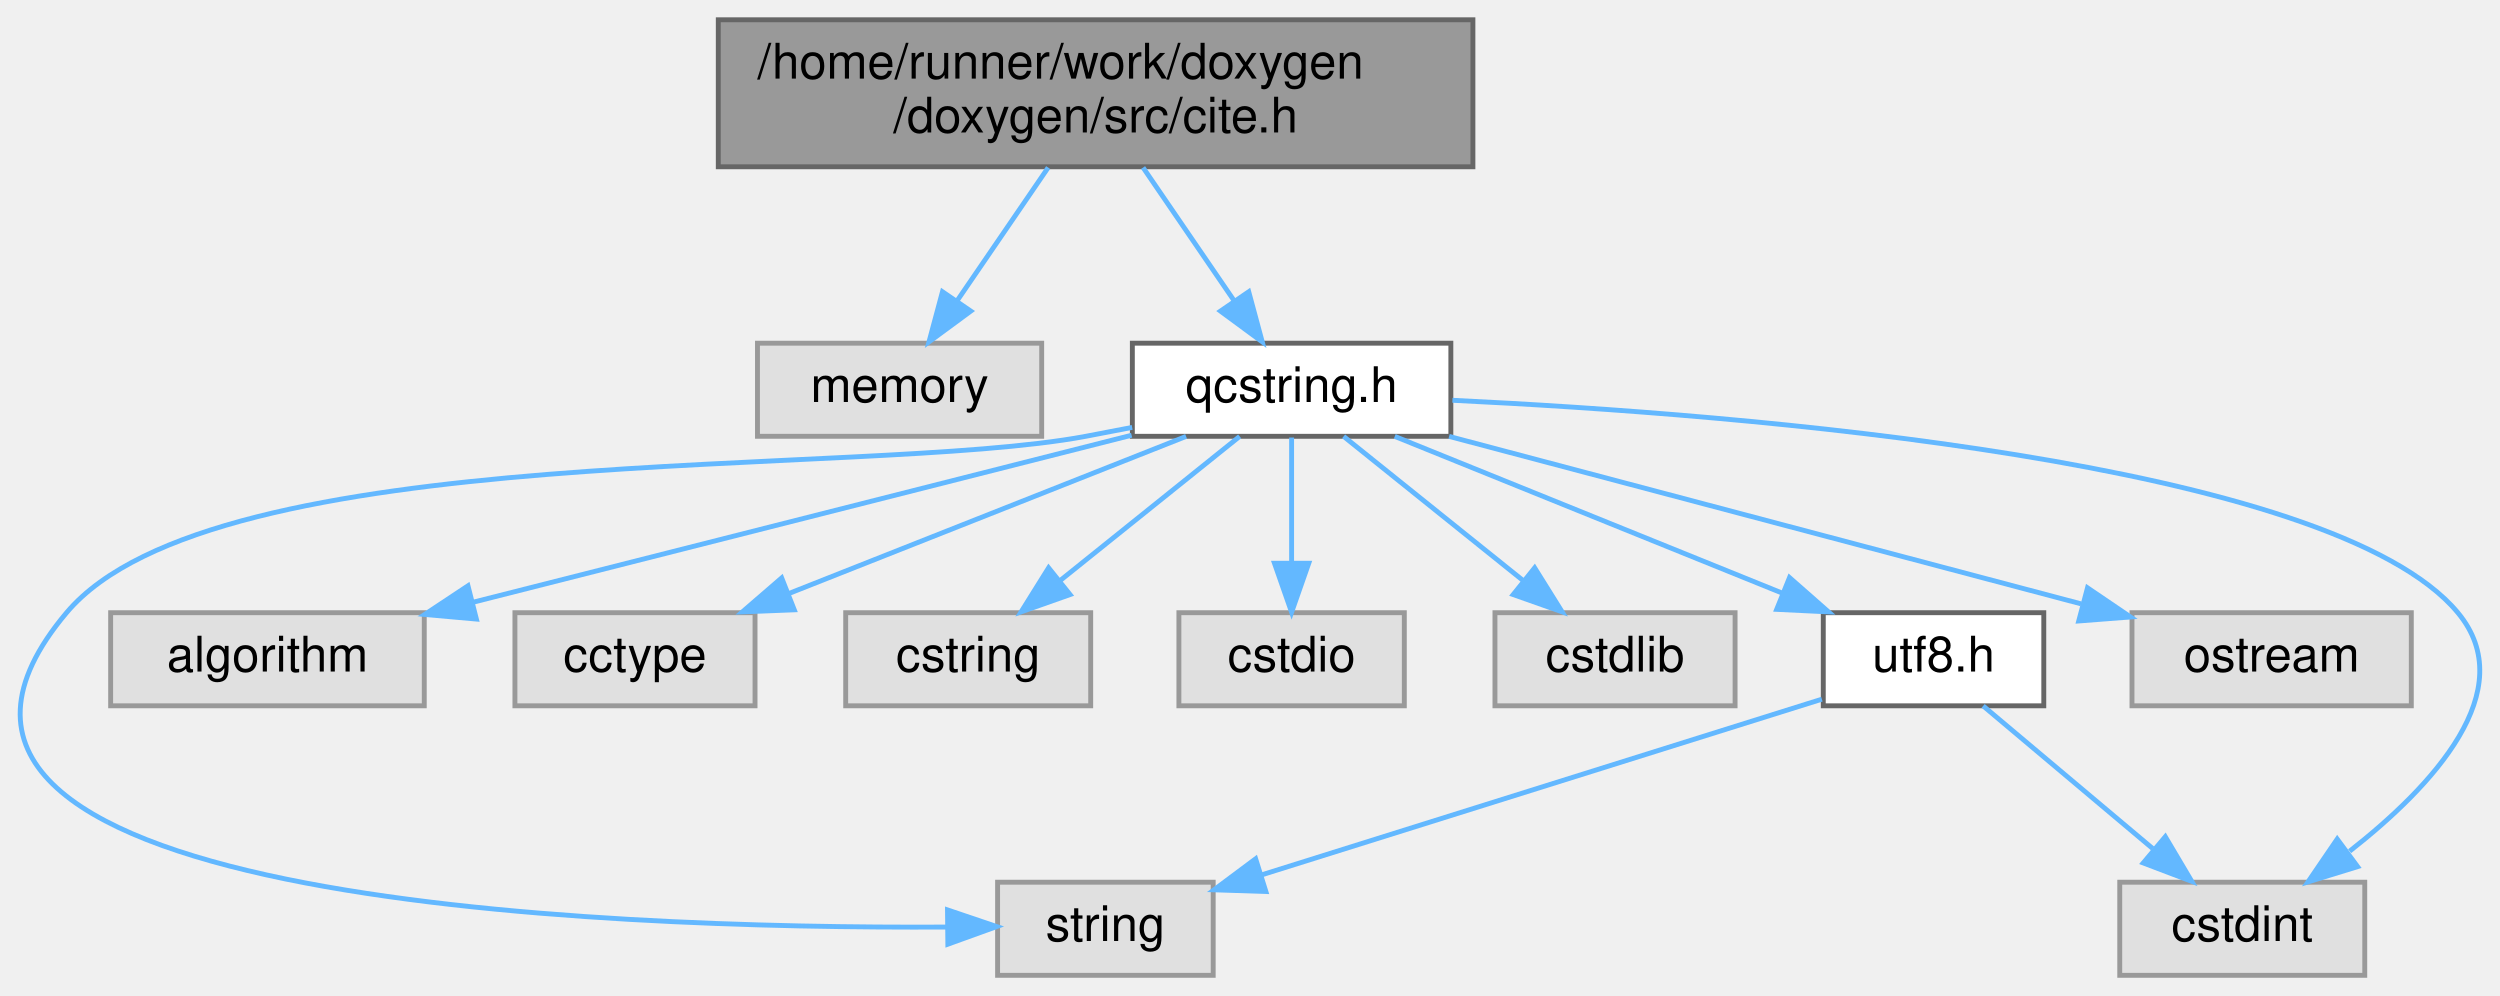
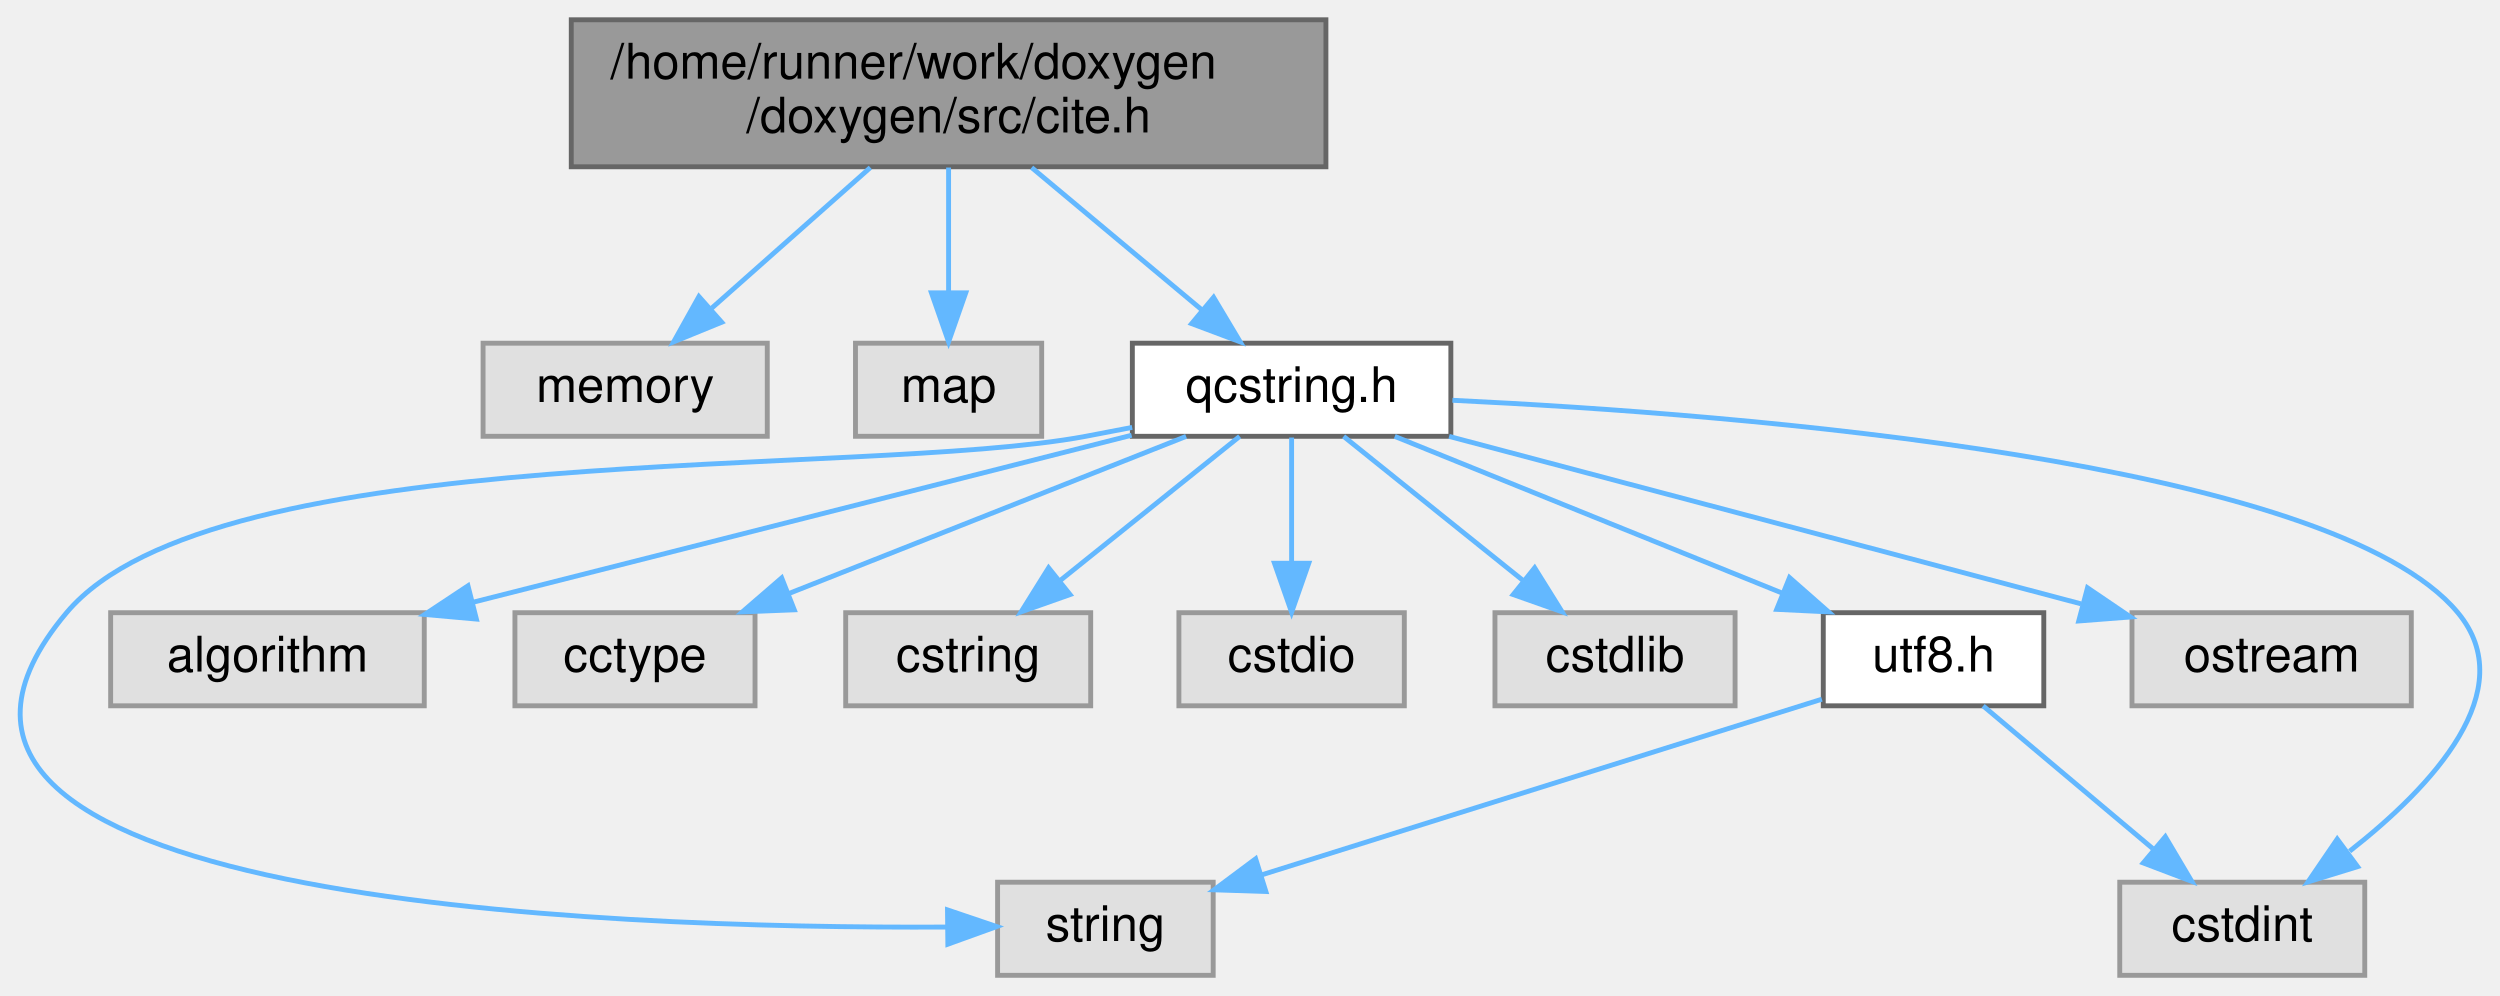
<svg xmlns="http://www.w3.org/2000/svg" xmlns:xlink="http://www.w3.org/1999/xlink" width="510pt" height="203pt" viewBox="0.00 0.00 510.18 203.00">
  <g id="graph0" class="graph" transform="scale(1 1) rotate(0) translate(4 199)">
    <g id="node1" class="node">
      <g id="a_node1">
        <a xlink:title=" ">
-           <polygon fill="#999999" stroke="#666666" points="296.58,-195 142.58,-195 142.58,-165 296.58,-165 296.58,-195" />
-           <text text-anchor="start" x="150.58" y="-183" font-family="Helvetica,sans-Serif" font-size="10.00">/home/runner/work/doxygen</text>
-           <text text-anchor="middle" x="219.58" y="-172" font-family="Helvetica,sans-Serif" font-size="10.00">/doxygen/src/cite.h</text>
+           <polygon fill="#999999" stroke="#666666" points="266.58,-195 112.58,-195 112.58,-165 266.58,-165 266.58,-195" />
+           <text text-anchor="start" x="120.58" y="-183" font-family="Helvetica,sans-Serif" font-size="10.00">/home/runner/work/doxygen</text>
+           <text text-anchor="middle" x="189.58" y="-172" font-family="Helvetica,sans-Serif" font-size="10.00">/doxygen/src/cite.h</text>
        </a>
      </g>
    </g>
    <g id="node2" class="node">
      <g id="a_node2">
        <a xlink:title=" ">
-           <polygon fill="#e0e0e0" stroke="#999999" points="208.58,-129 150.58,-129 150.58,-110 208.58,-110 208.58,-129" />
-           <text text-anchor="middle" x="179.58" y="-117" font-family="Helvetica,sans-Serif" font-size="10.00">memory</text>
+           <polygon fill="#e0e0e0" stroke="#999999" points="152.58,-129 94.58,-129 94.58,-110 152.58,-110 152.58,-129" />
+           <text text-anchor="middle" x="123.58" y="-117" font-family="Helvetica,sans-Serif" font-size="10.00">memory</text>
        </a>
      </g>
    </g>
    <g id="edge1" class="edge">
-       <path fill="none" stroke="#63b8ff" d="M209.9,-164.84C204.33,-156.69 197.29,-146.4 191.4,-137.78" />
-       <polygon fill="#63b8ff" stroke="#63b8ff" points="194.11,-135.55 185.58,-129.27 188.33,-139.5 194.11,-135.55" />
+       <path fill="none" stroke="#63b8ff" d="M173.61,-164.84C163.83,-156.17 151.31,-145.08 141.24,-136.15" />
+       <polygon fill="#63b8ff" stroke="#63b8ff" points="143.28,-133.28 133.47,-129.27 138.63,-138.52 143.28,-133.28" />
    </g>
    <g id="node3" class="node">
      <g id="a_node3">
+         <a xlink:title=" ">
+           <polygon fill="#e0e0e0" stroke="#999999" points="208.58,-129 170.58,-129 170.58,-110 208.58,-110 208.58,-129" />
+           <text text-anchor="middle" x="189.58" y="-117" font-family="Helvetica,sans-Serif" font-size="10.00">map</text>
+         </a>
+       </g>
+     </g>
+     <g id="edge2" class="edge">
+       <path fill="none" stroke="#63b8ff" d="M189.58,-164.84C189.58,-157.21 189.58,-147.7 189.58,-139.45" />
+       <polygon fill="#63b8ff" stroke="#63b8ff" points="193.08,-139.27 189.58,-129.27 186.08,-139.27 193.08,-139.27" />
+     </g>
+     <g id="node4" class="node">
+       <g id="a_node4">
        <a xlink:href="../../d7/d5c/qcstring_8h.html" target="_top" xlink:title=" ">
          <polygon fill="white" stroke="#666666" points="292.08,-129 227.08,-129 227.08,-110 292.08,-110 292.08,-129" />
          <text text-anchor="middle" x="259.58" y="-117" font-family="Helvetica,sans-Serif" font-size="10.00">qcstring.h</text>
        </a>
      </g>
    </g>
-     <g id="edge2" class="edge">
-       <path fill="none" stroke="#63b8ff" d="M229.27,-164.84C234.83,-156.69 241.87,-146.4 247.77,-137.78" />
-       <polygon fill="#63b8ff" stroke="#63b8ff" points="250.83,-139.5 253.59,-129.27 245.06,-135.55 250.83,-139.5" />
+     <g id="edge3" class="edge">
+       <path fill="none" stroke="#63b8ff" d="M206.53,-164.84C217,-156.09 230.44,-144.85 241.17,-135.88" />
+       <polygon fill="#63b8ff" stroke="#63b8ff" points="243.66,-138.36 249.09,-129.27 239.18,-132.99 243.66,-138.36" />
    </g>
-     <g id="node4" class="node">
-       <g id="a_node4">
+     <g id="node5" class="node">
+       <g id="a_node5">
        <a xlink:title=" ">
          <polygon fill="#e0e0e0" stroke="#999999" points="243.58,-19 199.58,-19 199.58,0 243.58,0 243.58,-19" />
          <text text-anchor="middle" x="221.58" y="-7" font-family="Helvetica,sans-Serif" font-size="10.00">string</text>
        </a>
      </g>
    </g>
-     <g id="edge3" class="edge">
+     <g id="edge4" class="edge">
      <path fill="none" stroke="#63b8ff" d="M227.04,-111.82C223.85,-111.19 220.65,-110.58 217.58,-110 171.48,-101.35 39.79,-109.89 9.58,-74 -40.08,-15.01 118.43,-9.48 189.22,-9.85" />
      <polygon fill="#63b8ff" stroke="#63b8ff" points="189.36,-13.35 199.39,-9.95 189.43,-6.35 189.36,-13.35" />
    </g>
-     <g id="node5" class="node">
-       <g id="a_node5">
+     <g id="node6" class="node">
+       <g id="a_node6">
        <a xlink:title=" ">
          <polygon fill="#e0e0e0" stroke="#999999" points="82.58,-74 18.58,-74 18.58,-55 82.58,-55 82.58,-74" />
          <text text-anchor="middle" x="50.58" y="-62" font-family="Helvetica,sans-Serif" font-size="10.00">algorithm</text>
        </a>
      </g>
    </g>
-     <g id="edge4" class="edge">
+     <g id="edge5" class="edge">
      <path fill="none" stroke="#63b8ff" d="M226.93,-110.22C190.7,-101.03 132.15,-86.18 92.55,-76.14" />
      <polygon fill="#63b8ff" stroke="#63b8ff" points="93.22,-72.7 82.67,-73.64 91.5,-79.49 93.22,-72.7" />
    </g>
-     <g id="node6" class="node">
-       <g id="a_node6">
+     <g id="node7" class="node">
+       <g id="a_node7">
        <a xlink:title=" ">
          <polygon fill="#e0e0e0" stroke="#999999" points="150.08,-74 101.08,-74 101.08,-55 150.08,-55 150.08,-74" />
          <text text-anchor="middle" x="125.58" y="-62" font-family="Helvetica,sans-Serif" font-size="10.00">cctype</text>
        </a>
      </g>
    </g>
-     <g id="edge5" class="edge">
+     <g id="edge6" class="edge">
      <path fill="none" stroke="#63b8ff" d="M238.05,-109.98C216.11,-101.3 181.84,-87.75 156.89,-77.88" />
      <polygon fill="#63b8ff" stroke="#63b8ff" points="158.09,-74.59 147.5,-74.17 155.52,-81.1 158.09,-74.59" />
    </g>
-     <g id="node7" class="node">
-       <g id="a_node7">
+     <g id="node8" class="node">
+       <g id="a_node8">
        <a xlink:title=" ">
          <polygon fill="#e0e0e0" stroke="#999999" points="218.58,-74 168.58,-74 168.58,-55 218.58,-55 218.58,-74" />
          <text text-anchor="middle" x="193.58" y="-62" font-family="Helvetica,sans-Serif" font-size="10.00">cstring</text>
        </a>
      </g>
    </g>
-     <g id="edge6" class="edge">
+     <g id="edge7" class="edge">
      <path fill="none" stroke="#63b8ff" d="M248.98,-109.98C239.13,-102.07 224.23,-90.11 212.37,-80.58" />
      <polygon fill="#63b8ff" stroke="#63b8ff" points="214.37,-77.7 204.38,-74.17 209.99,-83.16 214.37,-77.7" />
    </g>
-     <g id="node8" class="node">
-       <g id="a_node8">
+     <g id="node9" class="node">
+       <g id="a_node9">
        <a xlink:title=" ">
          <polygon fill="#e0e0e0" stroke="#999999" points="282.58,-74 236.58,-74 236.58,-55 282.58,-55 282.58,-74" />
          <text text-anchor="middle" x="259.58" y="-62" font-family="Helvetica,sans-Serif" font-size="10.00">cstdio</text>
        </a>
      </g>
    </g>
-     <g id="edge7" class="edge">
+     <g id="edge8" class="edge">
      <path fill="none" stroke="#63b8ff" d="M259.58,-109.75C259.58,-102.8 259.58,-92.85 259.58,-84.13" />
      <polygon fill="#63b8ff" stroke="#63b8ff" points="263.08,-84.09 259.58,-74.09 256.08,-84.09 263.08,-84.09" />
    </g>
-     <g id="node9" class="node">
-       <g id="a_node9">
+     <g id="node10" class="node">
+       <g id="a_node10">
        <a xlink:title=" ">
          <polygon fill="#e0e0e0" stroke="#999999" points="350.08,-74 301.08,-74 301.08,-55 350.08,-55 350.08,-74" />
          <text text-anchor="middle" x="325.58" y="-62" font-family="Helvetica,sans-Serif" font-size="10.00">cstdlib</text>
        </a>
      </g>
    </g>
-     <g id="edge8" class="edge">
+     <g id="edge9" class="edge">
      <path fill="none" stroke="#63b8ff" d="M270.19,-109.98C280.04,-102.07 294.93,-90.11 306.8,-80.58" />
      <polygon fill="#63b8ff" stroke="#63b8ff" points="309.18,-83.16 314.79,-74.17 304.8,-77.7 309.18,-83.16" />
    </g>
-     <g id="node10" class="node">
-       <g id="a_node10">
+     <g id="node11" class="node">
+       <g id="a_node11">
        <a xlink:title=" ">
          <polygon fill="#e0e0e0" stroke="#999999" points="478.58,-19 428.58,-19 428.58,0 478.58,0 478.58,-19" />
          <text text-anchor="middle" x="453.58" y="-7" font-family="Helvetica,sans-Serif" font-size="10.00">cstdint</text>
        </a>
      </g>
    </g>
-     <g id="edge9" class="edge">
+     <g id="edge10" class="edge">
      <path fill="none" stroke="#63b8ff" d="M292.4,-117.35C351.45,-114.5 471.87,-104.97 497.58,-74 510.72,-58.18 492.35,-38.54 475.49,-25.33" />
      <polygon fill="#63b8ff" stroke="#63b8ff" points="477.12,-22.18 466.99,-19.06 472.96,-27.81 477.12,-22.18" />
    </g>
-     <g id="node11" class="node">
-       <g id="a_node11">
+     <g id="node12" class="node">
+       <g id="a_node12">
        <a xlink:title=" ">
          <polygon fill="#e0e0e0" stroke="#999999" points="488.08,-74 431.08,-74 431.08,-55 488.08,-55 488.08,-74" />
          <text text-anchor="middle" x="459.58" y="-62" font-family="Helvetica,sans-Serif" font-size="10.00">ostream</text>
        </a>
      </g>
    </g>
-     <g id="edge10" class="edge">
+     <g id="edge11" class="edge">
      <path fill="none" stroke="#63b8ff" d="M291.72,-109.98C326.84,-100.68 383.11,-85.76 420.7,-75.8" />
      <polygon fill="#63b8ff" stroke="#63b8ff" points="422,-79.08 430.77,-73.13 420.21,-72.31 422,-79.08" />
    </g>
-     <g id="node12" class="node">
-       <g id="a_node12">
+     <g id="node13" class="node">
+       <g id="a_node13">
        <a xlink:href="../../db/d7c/utf8_8h.html" target="_top" xlink:title="Various UTF8 related helper functions.">
          <polygon fill="white" stroke="#666666" points="413.08,-74 368.08,-74 368.08,-55 413.08,-55 413.08,-74" />
          <text text-anchor="middle" x="390.58" y="-62" font-family="Helvetica,sans-Serif" font-size="10.00">utf8.h</text>
        </a>
      </g>
    </g>
-     <g id="edge11" class="edge">
+     <g id="edge12" class="edge">
      <path fill="none" stroke="#63b8ff" d="M280.63,-109.98C301.99,-101.34 335.29,-87.87 359.65,-78.02" />
      <polygon fill="#63b8ff" stroke="#63b8ff" points="361.19,-81.17 369.15,-74.17 358.57,-74.68 361.19,-81.17" />
    </g>
-     <g id="edge13" class="edge">
+     <g id="edge14" class="edge">
      <path fill="none" stroke="#63b8ff" d="M367.79,-56.35C338.31,-47.11 286.81,-30.96 253.47,-20.5" />
      <polygon fill="#63b8ff" stroke="#63b8ff" points="254.33,-17.1 243.75,-17.45 252.24,-23.78 254.33,-17.1" />
    </g>
-     <g id="edge12" class="edge">
+     <g id="edge13" class="edge">
      <path fill="none" stroke="#63b8ff" d="M400.7,-54.98C410.02,-47.15 424.05,-35.34 435.32,-25.86" />
      <polygon fill="#63b8ff" stroke="#63b8ff" points="437.88,-28.29 443.28,-19.17 433.37,-22.93 437.88,-28.29" />
    </g>
  </g>
</svg>
